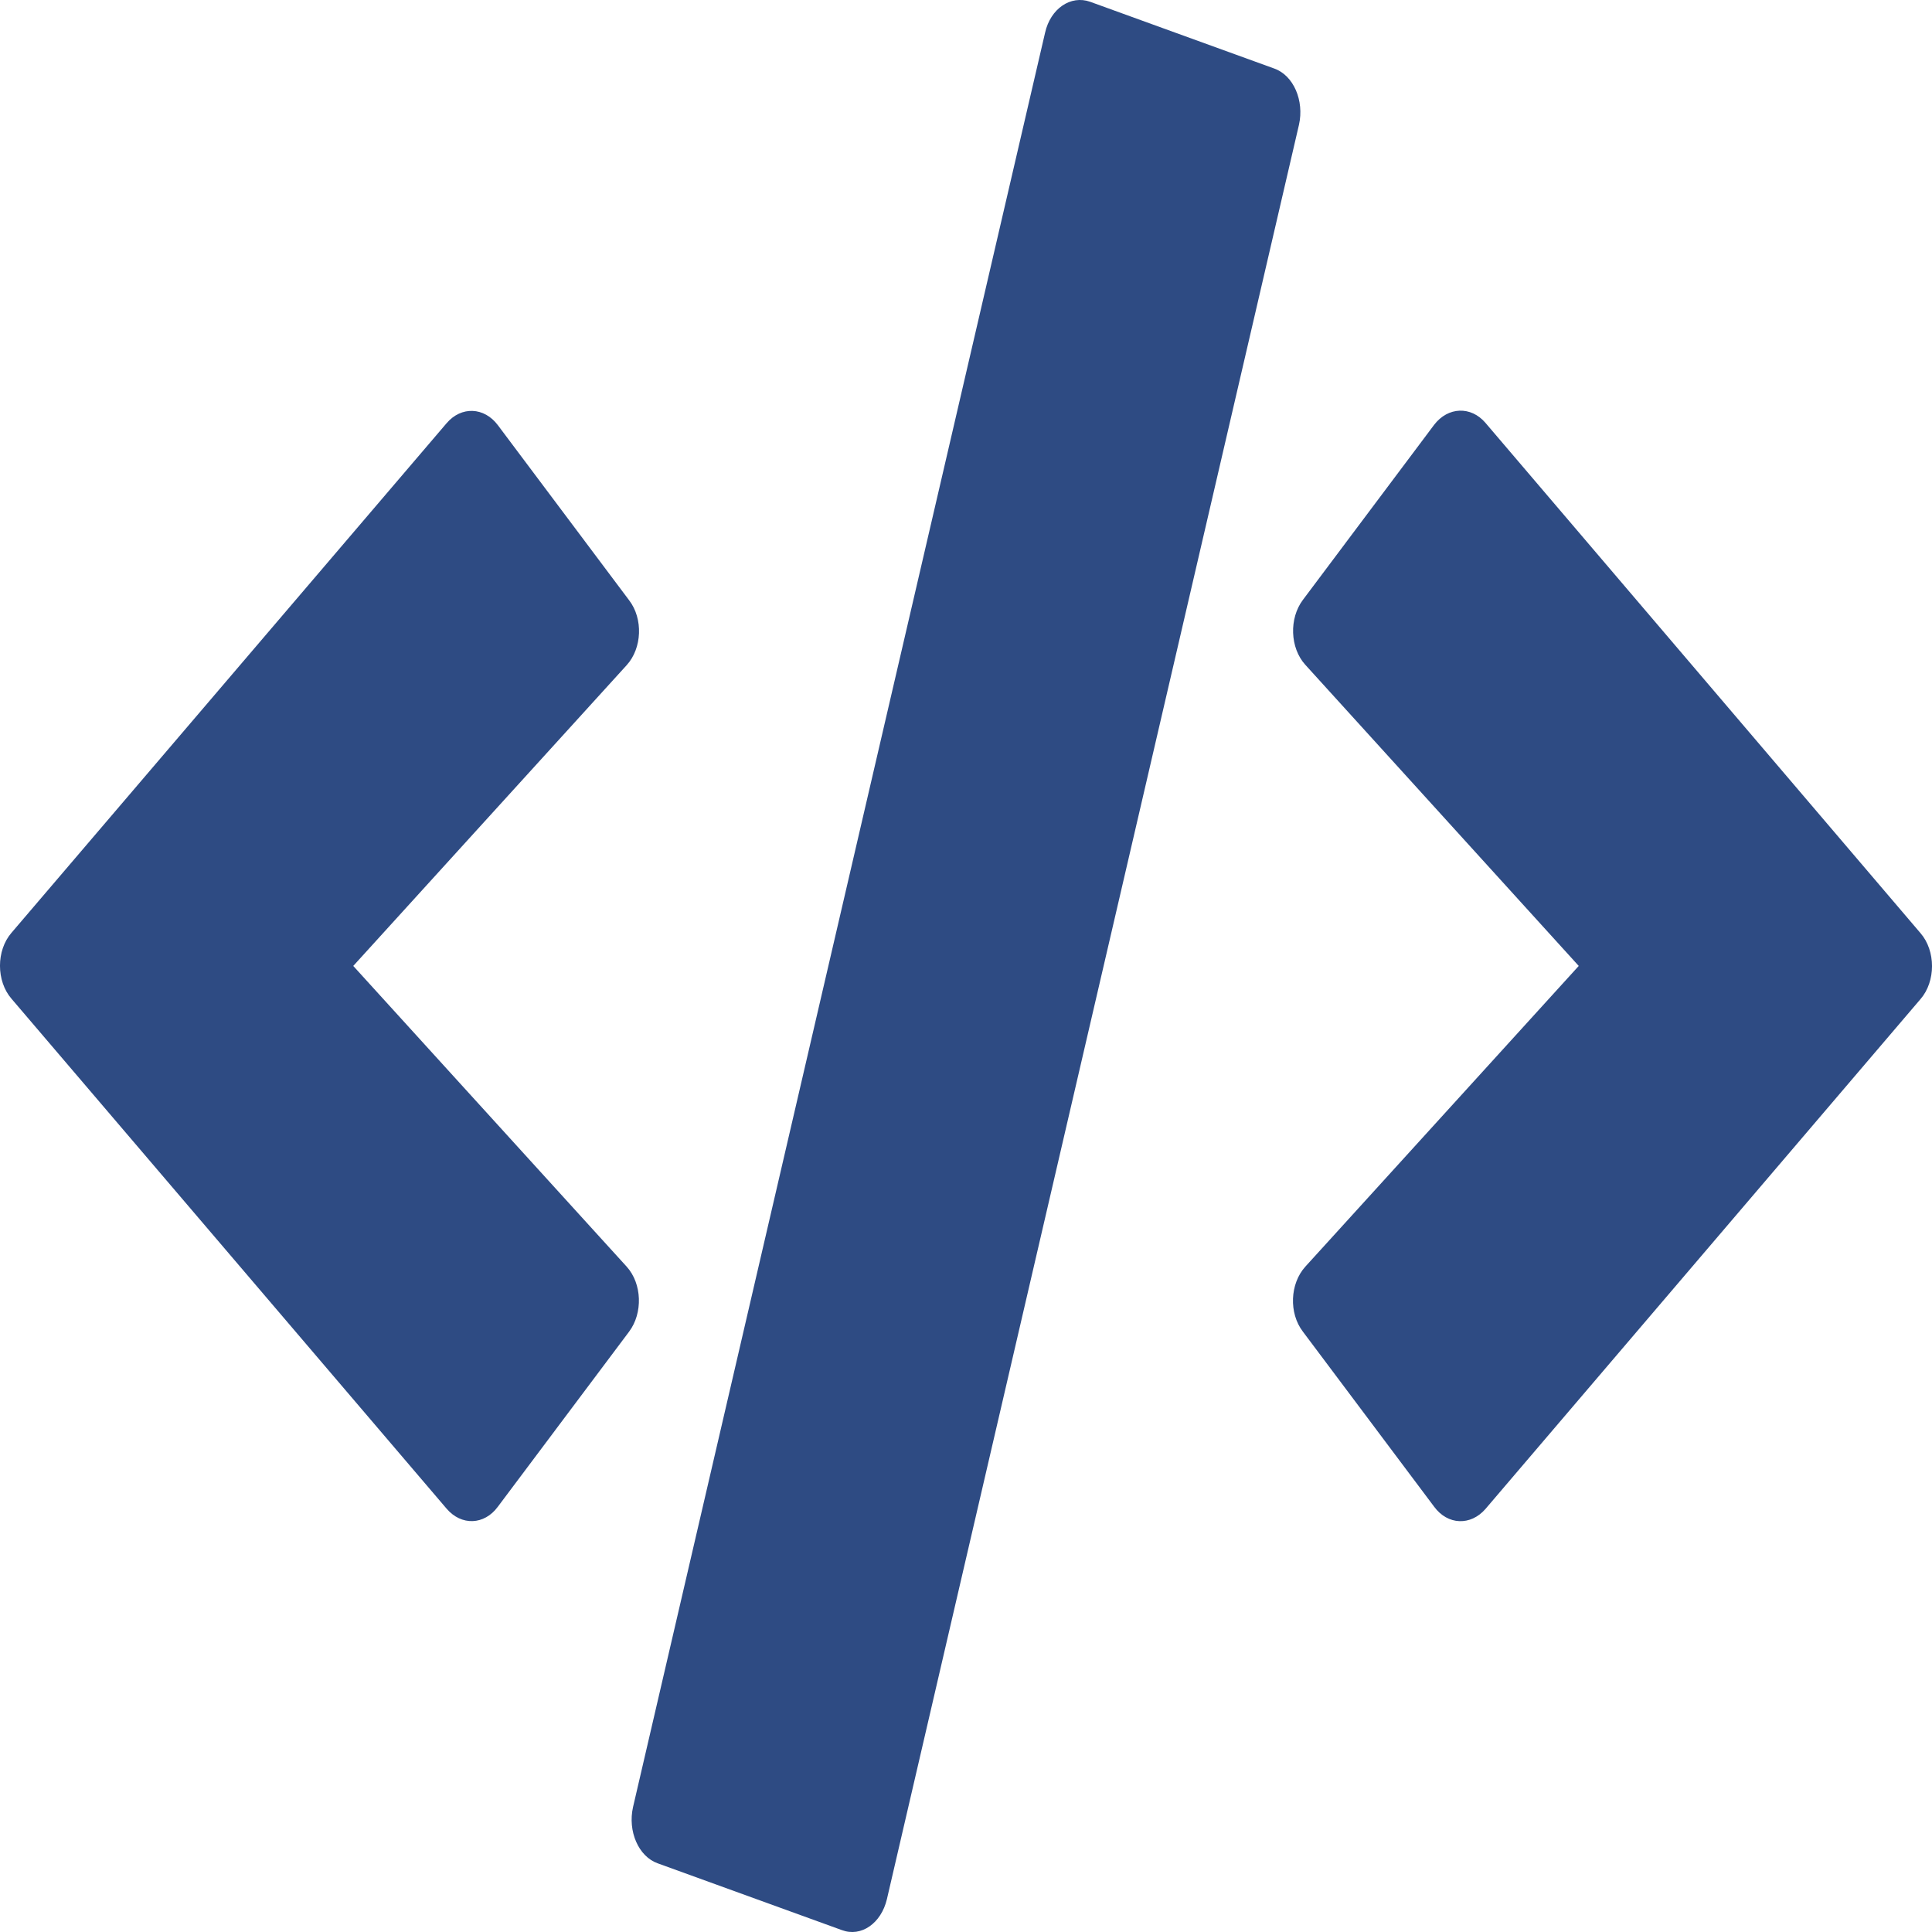
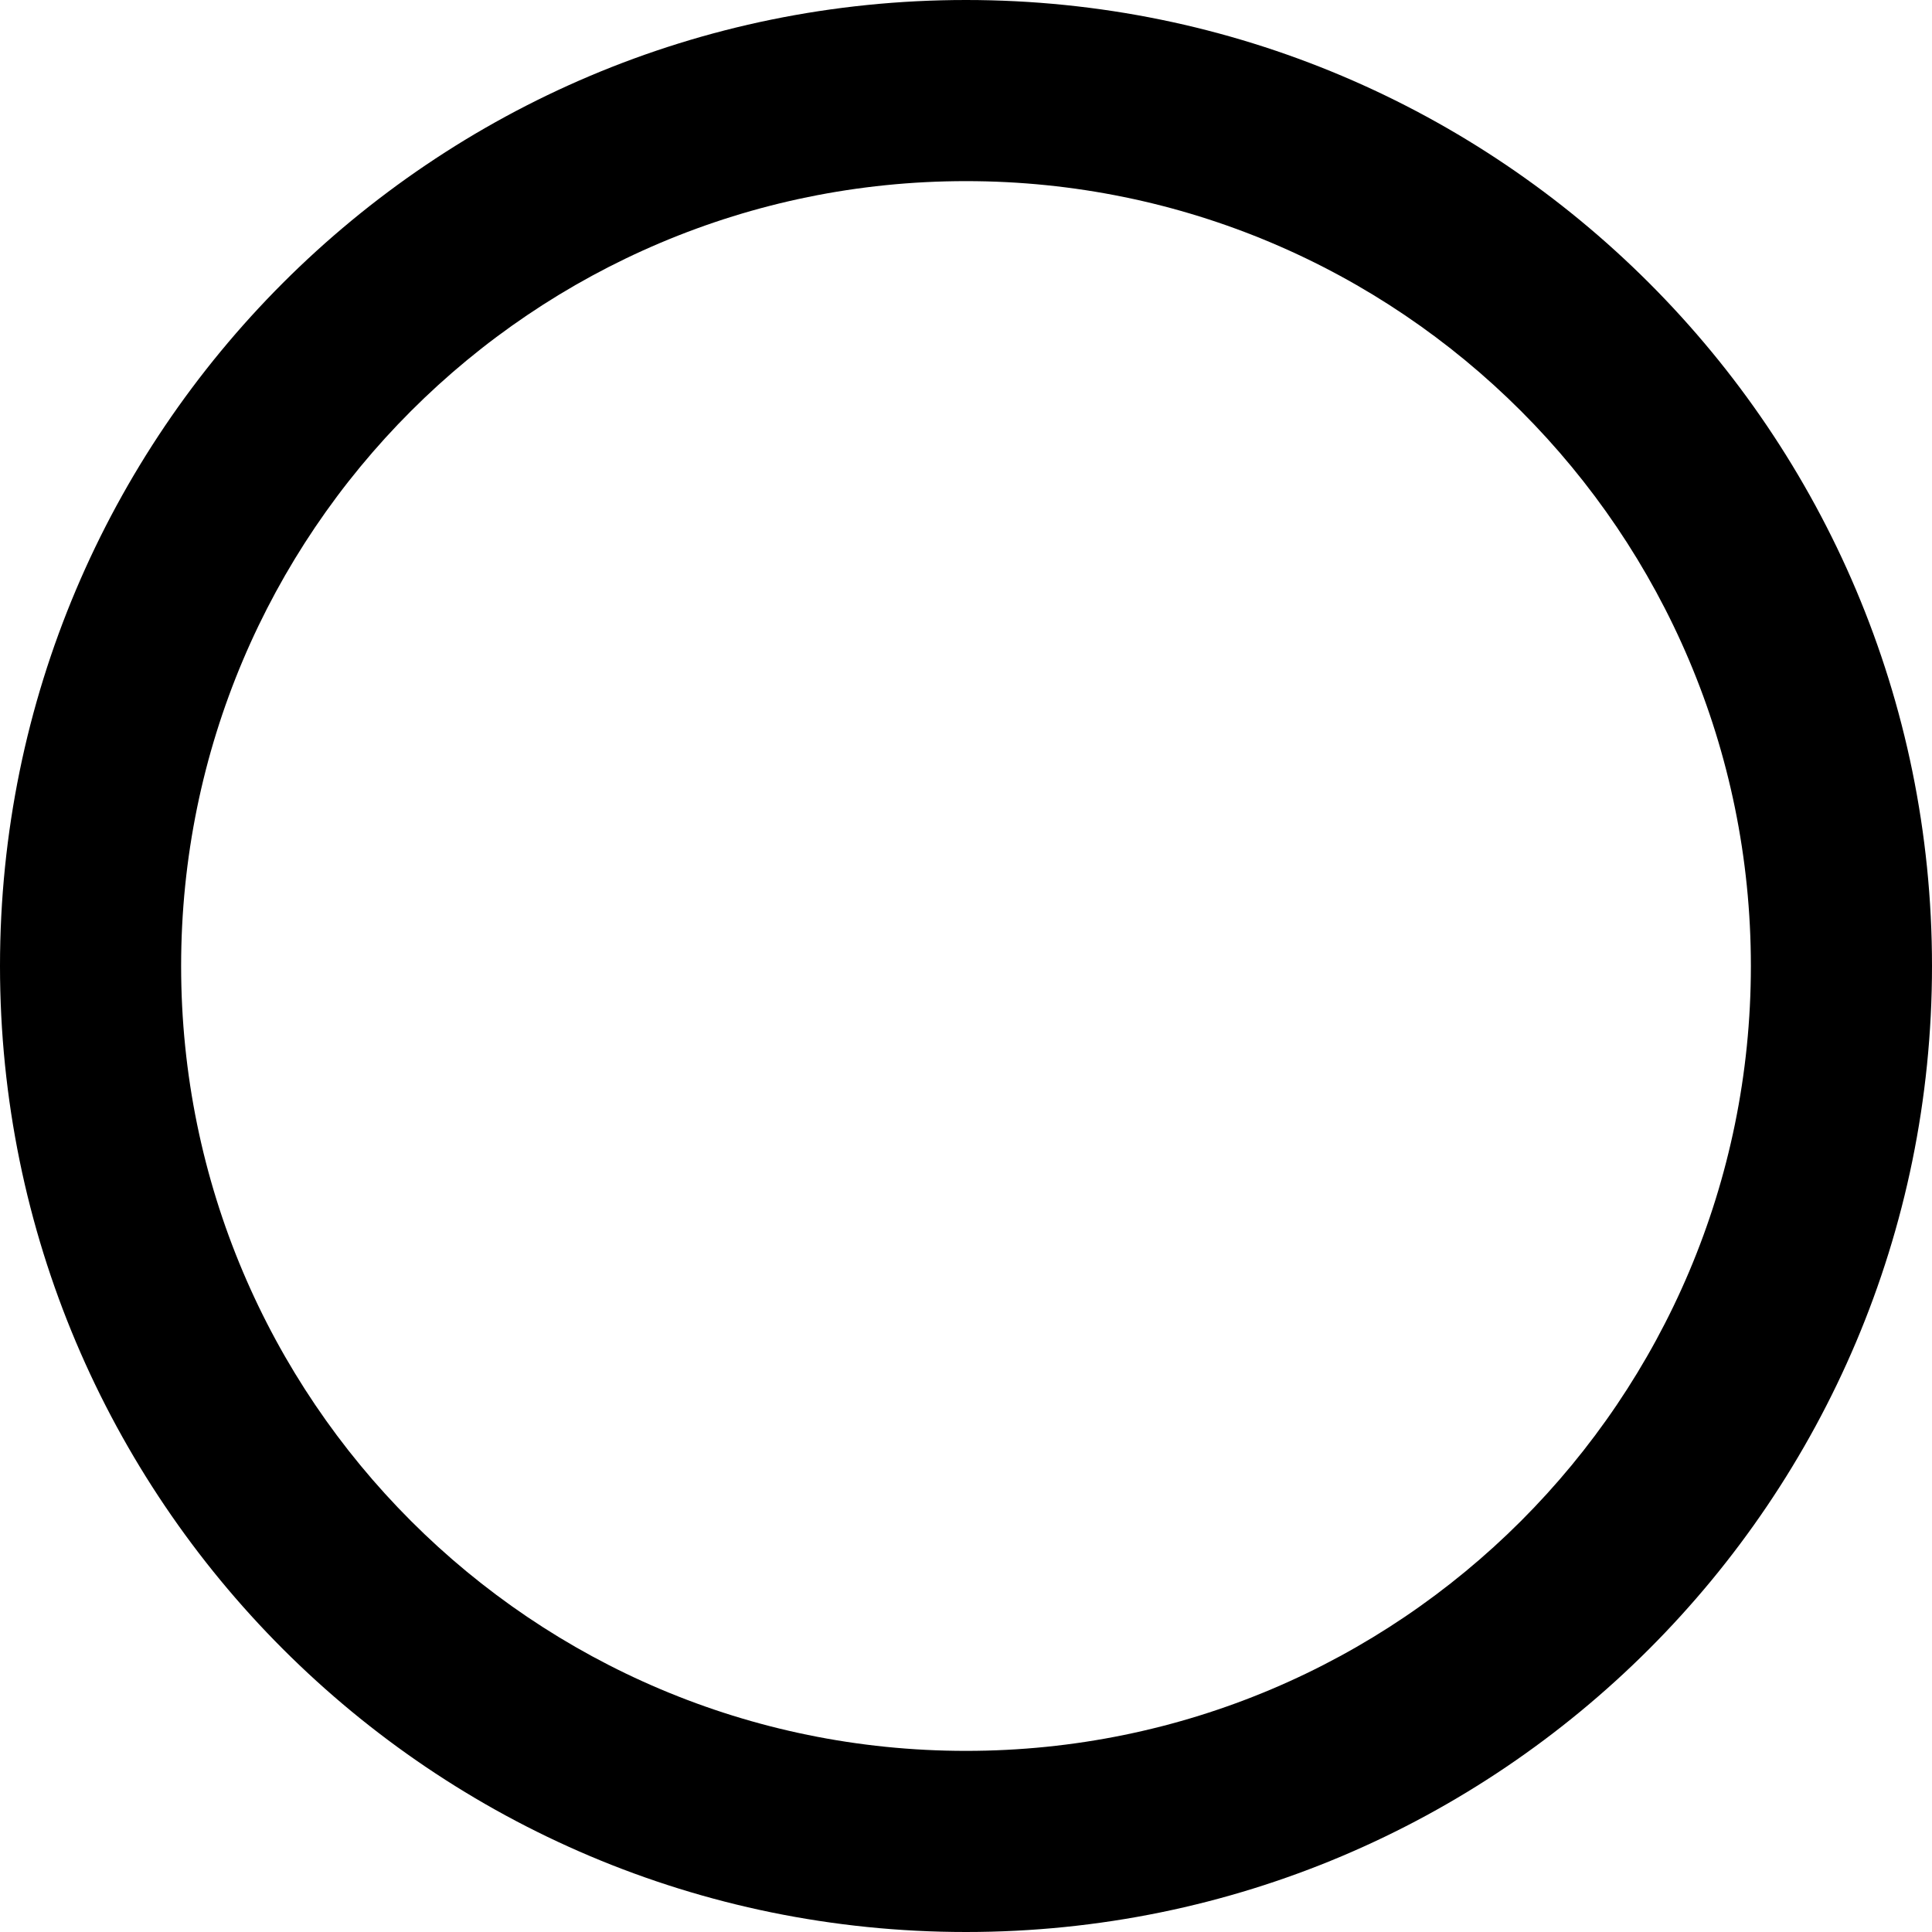
- <svg xmlns="http://www.w3.org/2000/svg" width="32" height="32" viewBox="0 0 32 32" fill="none">
-   <path d="M13.945 31.969L10.895 30.863C10.575 30.75 10.395 30.331 10.485 29.931L17.31 0.541C17.4 0.141 17.735 -0.084 18.055 0.029L21.105 1.135C21.425 1.248 21.605 1.667 21.515 2.067L14.69 31.456C14.595 31.856 14.265 32.088 13.945 31.969ZM8.246 24.956L10.42 22.056C10.65 21.749 10.635 21.262 10.38 20.98L5.851 15.999L10.38 11.017C10.635 10.736 10.655 10.248 10.42 9.942L8.246 7.042C8.021 6.742 7.641 6.723 7.396 7.011L0.191 15.449C-0.064 15.743 -0.064 16.249 0.191 16.543L7.396 24.987C7.641 25.275 8.021 25.262 8.246 24.956ZM24.604 24.993L31.809 16.549C32.064 16.255 32.064 15.749 31.809 15.455L24.604 7.004C24.364 6.723 23.984 6.736 23.754 7.036L21.58 9.936C21.35 10.242 21.365 10.73 21.62 11.011L26.149 15.999L21.62 20.98C21.365 21.262 21.345 21.749 21.58 22.056L23.754 24.956C23.979 25.262 24.359 25.275 24.604 24.993Z" fill="#2E4B83" />
+ <svg xmlns="http://www.w3.org/2000/svg" viewBox="0 0 16 16" width="16" height="16">
+   <path d="M8 0a8 8 0 1 1 0 16A8 8 0 0 1 8 0ZM1.5 8a6.5 6.5 0 1 0 13 0 6.5 6.5 0 0 0-13 0Z" />
</svg>
